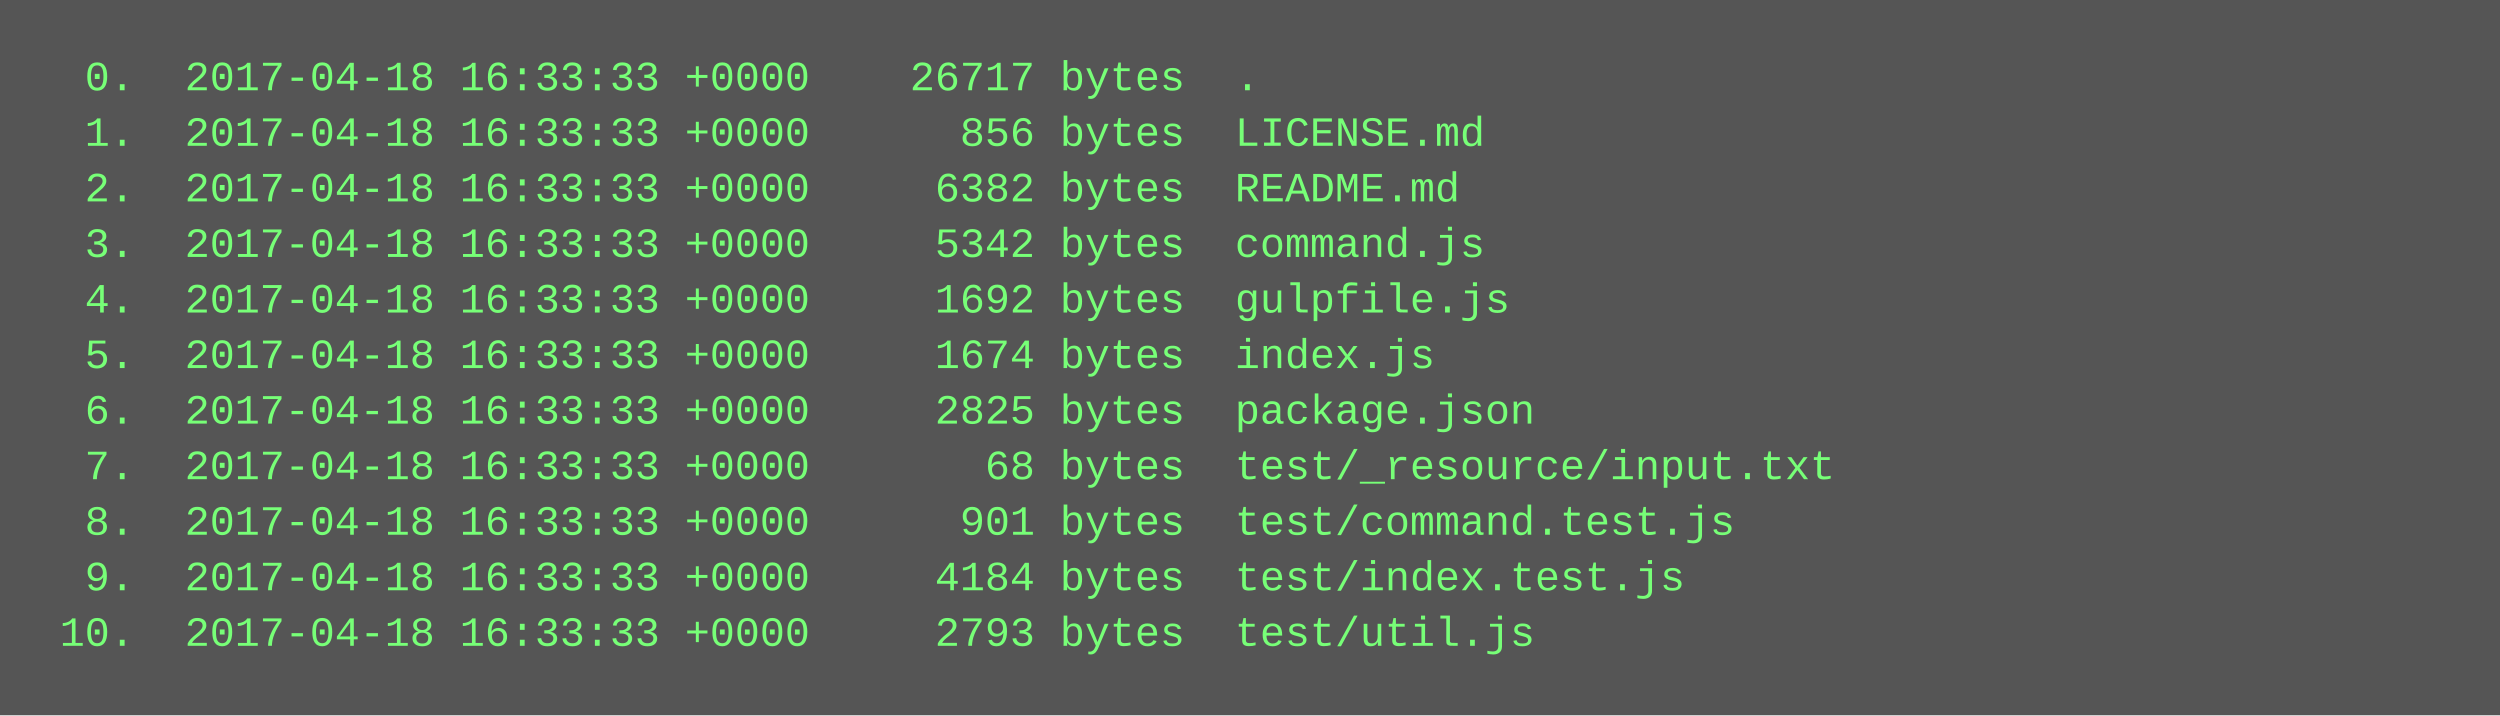
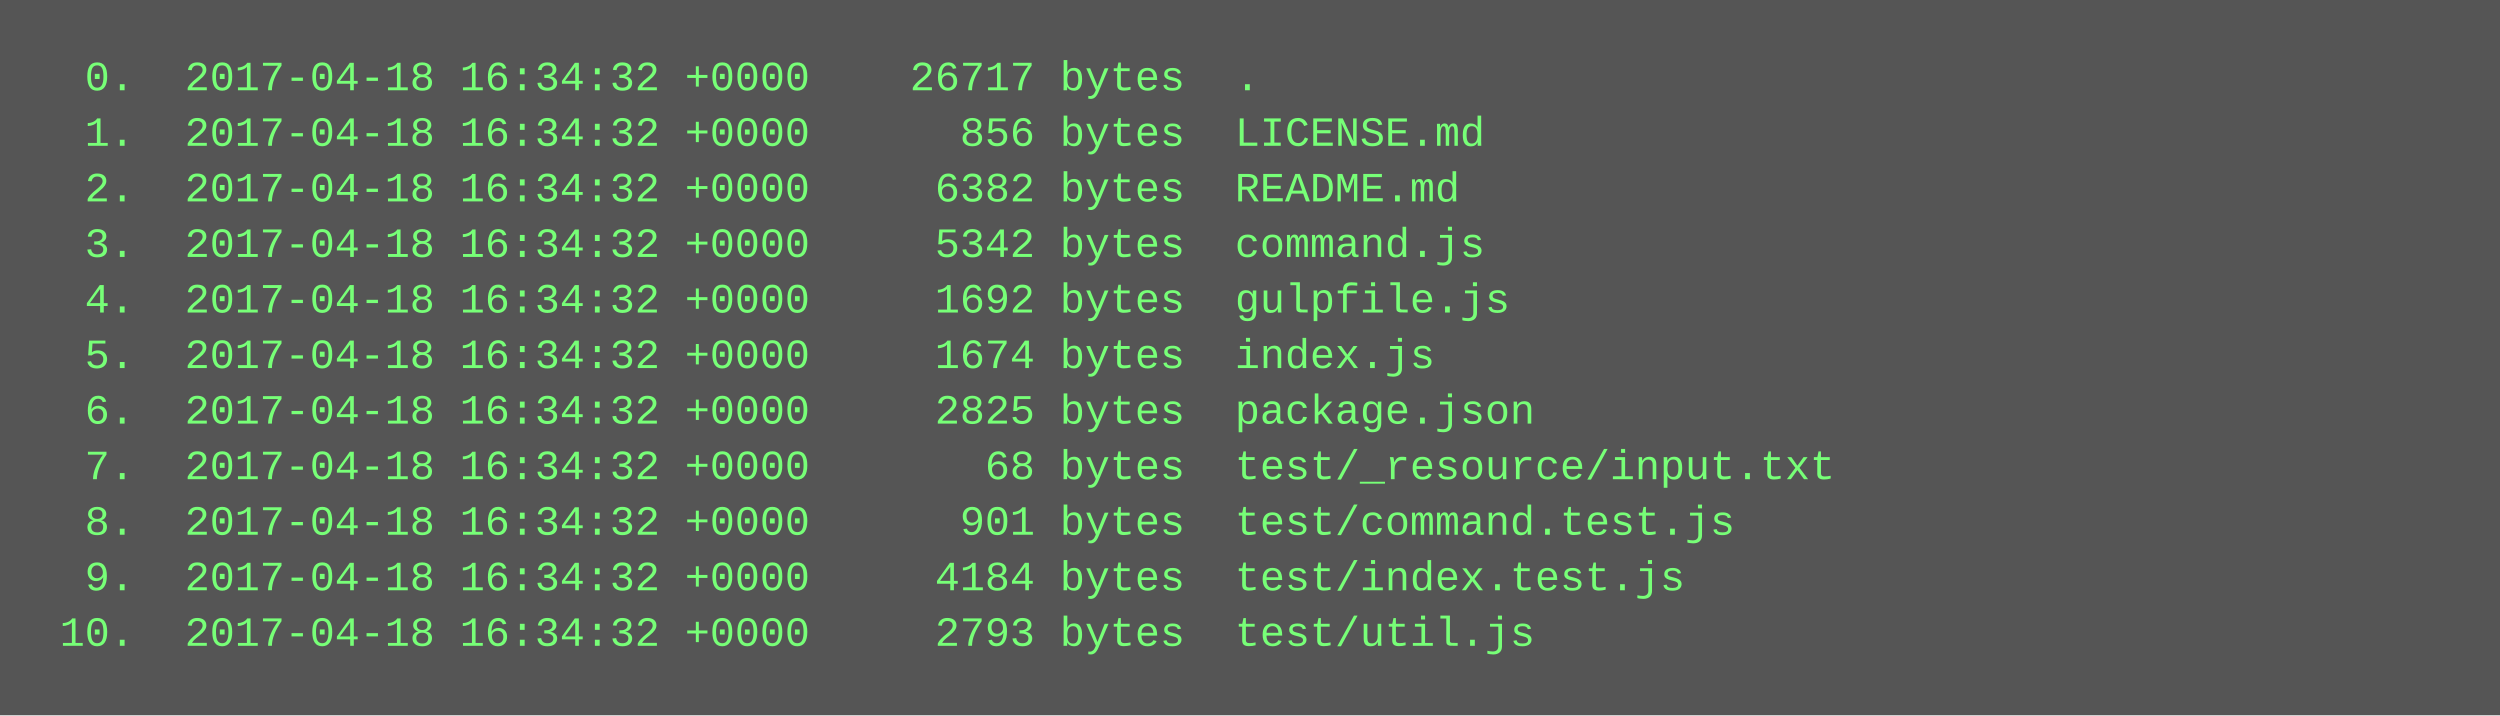
<svg xmlns="http://www.w3.org/2000/svg" height="206" width="720">
  <rect height="206" fill="#555" width="720" />
  <text fill="#7f7" font-family="Courier New" font-size="12" xml:space="preserve">
-     <tspan x="10" y="26">  0.  2017-04-18 16:33:33 +0000    26717 bytes  .</tspan>
-     <tspan x="10" y="42">  1.  2017-04-18 16:33:33 +0000      856 bytes  LICENSE.md</tspan>
-     <tspan x="10" y="58">  2.  2017-04-18 16:33:33 +0000     6382 bytes  README.md</tspan>
-     <tspan x="10" y="74">  3.  2017-04-18 16:33:33 +0000     5342 bytes  command.js</tspan>
-     <tspan x="10" y="90">  4.  2017-04-18 16:33:33 +0000     1692 bytes  gulpfile.js</tspan>
-     <tspan x="10" y="106">  5.  2017-04-18 16:33:33 +0000     1674 bytes  index.js</tspan>
-     <tspan x="10" y="122">  6.  2017-04-18 16:33:33 +0000     2825 bytes  package.json</tspan>
-     <tspan x="10" y="138">  7.  2017-04-18 16:33:33 +0000       68 bytes  test/_resource/input.txt</tspan>
-     <tspan x="10" y="154">  8.  2017-04-18 16:33:33 +0000      901 bytes  test/command.test.js</tspan>
-     <tspan x="10" y="170">  9.  2017-04-18 16:33:33 +0000     4184 bytes  test/index.test.js</tspan>
-     <tspan x="10" y="186"> 10.  2017-04-18 16:33:33 +0000     2793 bytes  test/util.js</tspan>
+     <tspan x="10" y="26">  0.  2017-04-18 16:34:32 +0000    26717 bytes  .</tspan>
+     <tspan x="10" y="42">  1.  2017-04-18 16:34:32 +0000      856 bytes  LICENSE.md</tspan>
+     <tspan x="10" y="58">  2.  2017-04-18 16:34:32 +0000     6382 bytes  README.md</tspan>
+     <tspan x="10" y="74">  3.  2017-04-18 16:34:32 +0000     5342 bytes  command.js</tspan>
+     <tspan x="10" y="90">  4.  2017-04-18 16:34:32 +0000     1692 bytes  gulpfile.js</tspan>
+     <tspan x="10" y="106">  5.  2017-04-18 16:34:32 +0000     1674 bytes  index.js</tspan>
+     <tspan x="10" y="122">  6.  2017-04-18 16:34:32 +0000     2825 bytes  package.json</tspan>
+     <tspan x="10" y="138">  7.  2017-04-18 16:34:32 +0000       68 bytes  test/_resource/input.txt</tspan>
+     <tspan x="10" y="154">  8.  2017-04-18 16:34:32 +0000      901 bytes  test/command.test.js</tspan>
+     <tspan x="10" y="170">  9.  2017-04-18 16:34:32 +0000     4184 bytes  test/index.test.js</tspan>
+     <tspan x="10" y="186"> 10.  2017-04-18 16:34:32 +0000     2793 bytes  test/util.js</tspan>
  </text>
</svg>
